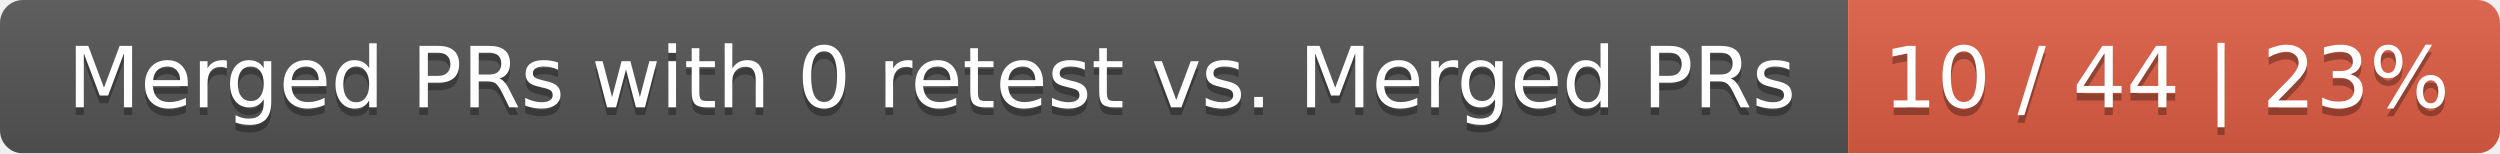
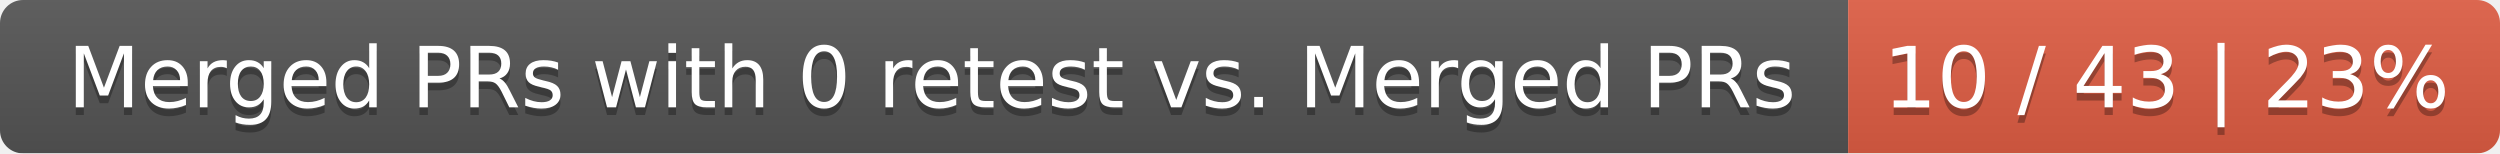
<svg xmlns="http://www.w3.org/2000/svg" width="326" height="20">
  <linearGradient id="smooth" x2="0" y2="100%">
    <stop offset="0" stop-color="#bbb" stop-opacity=".1" />
    <stop offset="1" stop-opacity=".1" />
  </linearGradient>
  <mask id="round">
    <rect width="326" height="20" rx="3" fill="#fff" />
  </mask>
  <g mask="url(#round)">
    <rect width="241" height="20" fill="#555" />
    <rect x="241" width="85" height="20" fill="#e05d44" />
    <rect width="326" height="20" fill="url(#smooth)" />
  </g>
  <g fill="#fff" text-anchor="middle" font-family="DejaVu Sans,Verdana,Geneva,sans-serif" font-size="11">
    <text x="121.5" y="15" fill="#010101" fill-opacity=".3">Merged PRs with 0 retest vs. Merged PRs</text>
    <text x="121.5" y="14">Merged PRs with 0 retest vs. Merged PRs</text>
-     <text x="282.5" y="15" fill="#010101" fill-opacity=".3">10 / 44 | 23%</text>
-     <text x="282.5" y="14">10 / 44 | 23%</text>
+     <text x="282.5" y="15" fill="#010101" fill-opacity=".3">10 / 43 | 23%</text>
+     <text x="282.5" y="14">10 / 43 | 23%</text>
  </g>
</svg>
